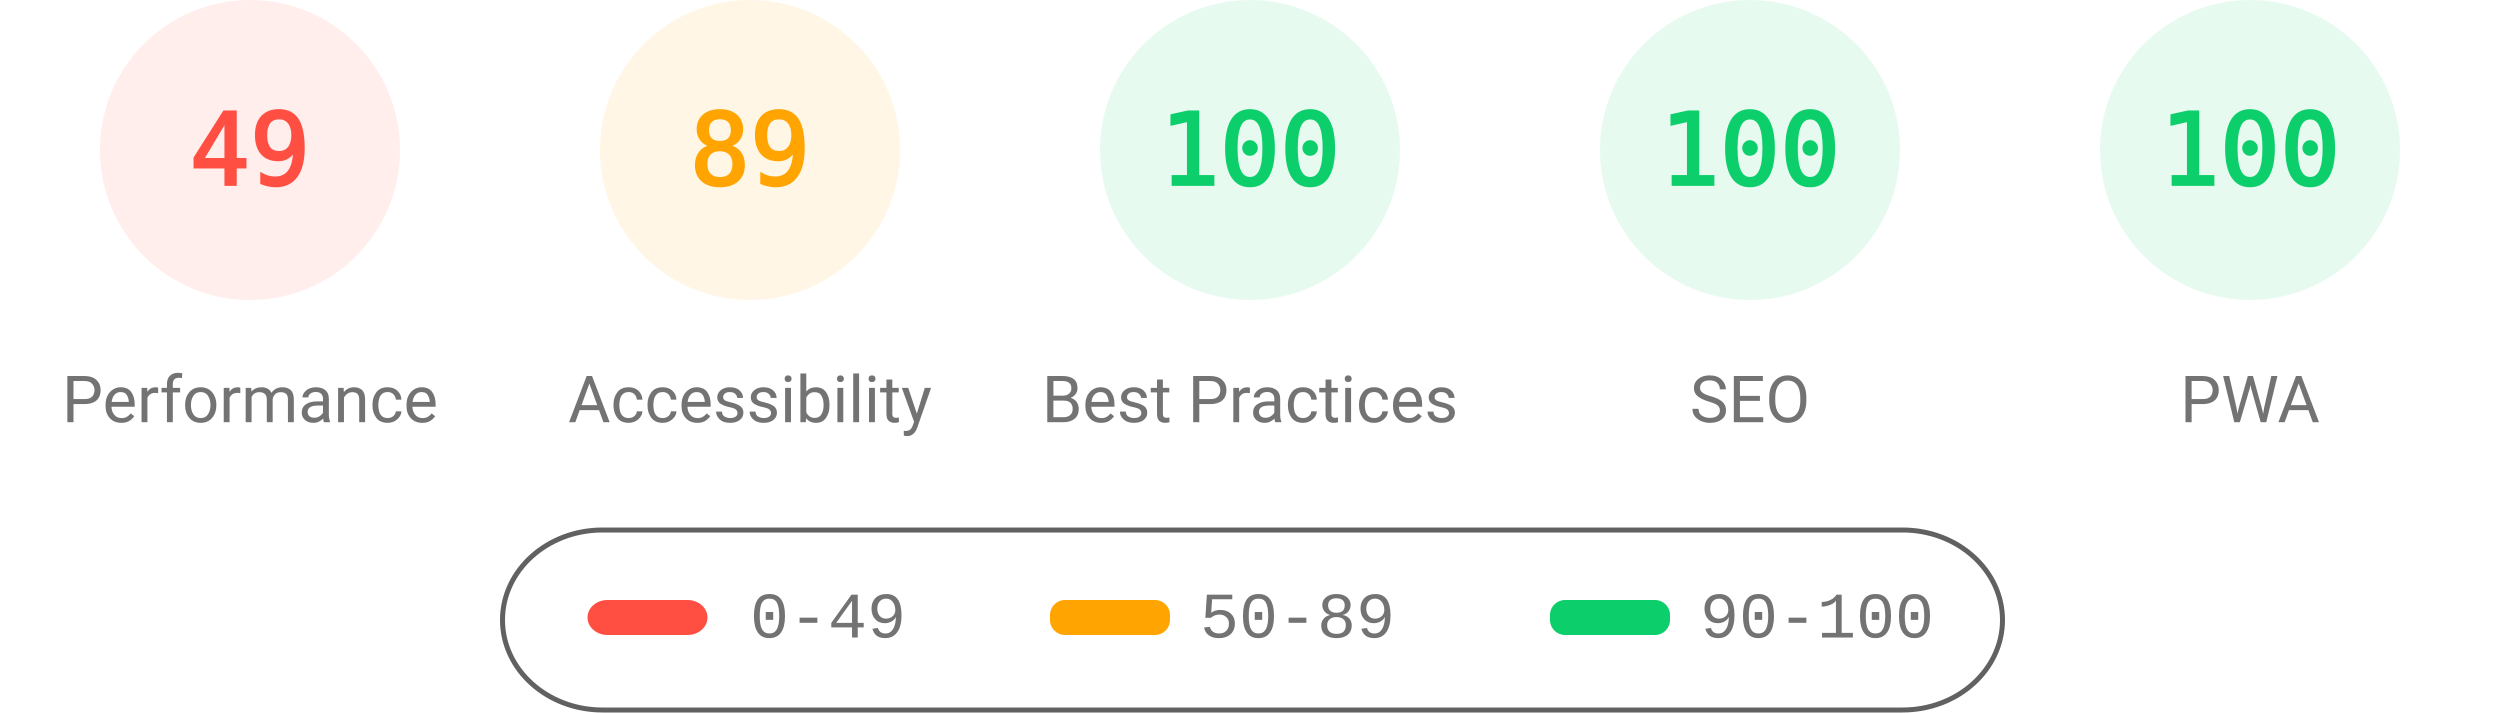
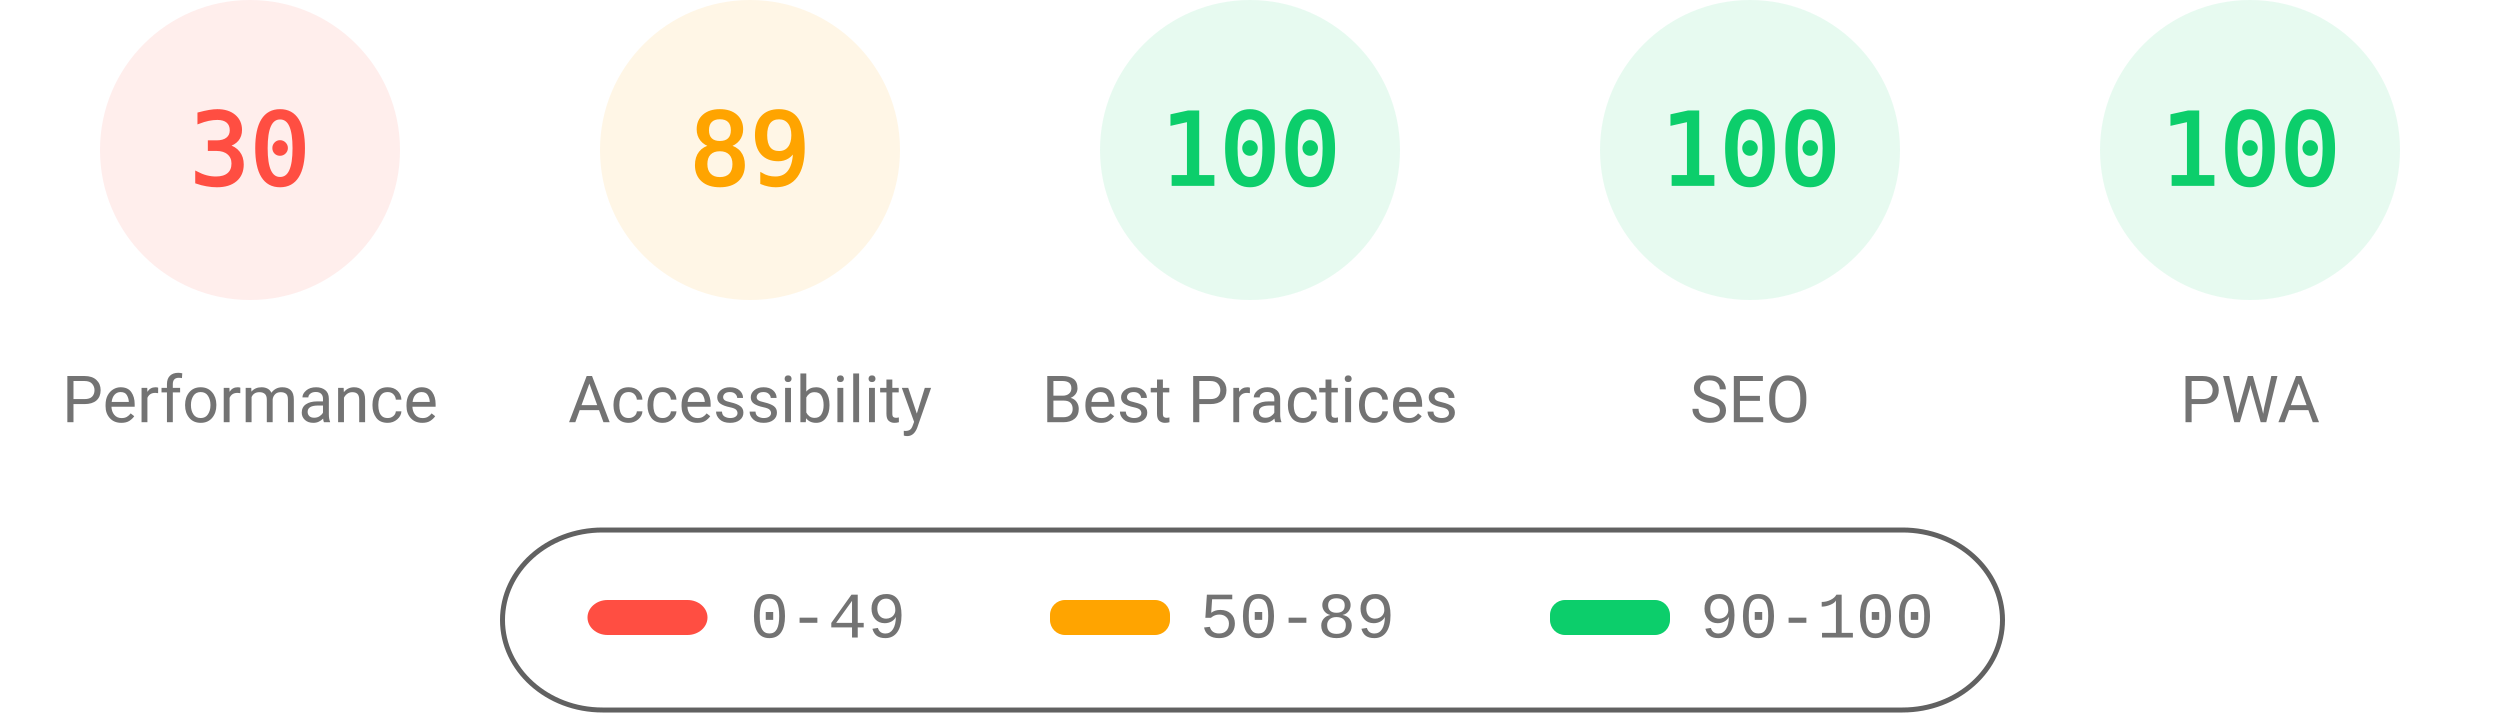
<svg xmlns="http://www.w3.org/2000/svg" fill="none" width="1000" height="285">
  <style>.gauge-base{opacity:.1}.gauge-arc{fill:none;animation-delay:250ms;stroke-linecap:round;transform:rotate(-90deg);transform-origin:100px 60px;animation:load-gauge 1s ease forwards}.guage-text{font-size:40px;font-family:monospace;text-align:center}.guage-red{color:#ff4e42;fill:#ff4e42;stroke:#ff4e42}.guage-orange{color:#ffa400;fill:#ffa400;stroke:#ffa400}.guage-green{color:#0cce6b;fill:#0cce6b;stroke:#0cce6b}.guage-undefined{color:#5c5c5c;fill:#5c5c5c;stroke:#5c5c5c}.guage-title{color:#737373;fill:#737373;stroke:none;font-size:26px;line-height:26px;font-family:Roboto,Halvetica,Arial,sans-serif}@keyframes load-gauge{from{stroke-dasharray:0 352.858}}</style>
  <svg class="guage-div guage-perf guage-red" viewBox="0 0 200 200" width="200" height="200">
    <circle class="gauge-base" r="56" cx="100" cy="60" stroke-width="8" />
-     <circle class="gauge-arc guage-arc-1" r="56" cx="100" cy="60" stroke-width="8" style="stroke-dasharray:172.41,351.858" />
-     <text class="guage-text" x="100" y="60" alignment-baseline="central" dominant-baseline="central" text-anchor="middle">49</text>
+     <circle class="gauge-arc guage-arc-1" r="56" cx="100" cy="60" stroke-width="8" style="stroke-dasharray:105.557,351.858" />
+     <text class="guage-text" x="100" y="60" alignment-baseline="central" dominant-baseline="central" text-anchor="middle">30</text>
    <text class="guage-title" x="100" y="160" alignment-baseline="central" dominant-baseline="central" text-anchor="middle">Performance</text>
  </svg>
  <svg class="guage-div guage-acc guage-orange" viewBox="0 0 200 200" width="200" height="200" x="200">
    <circle class="gauge-base" r="56" cx="100" cy="60" stroke-width="8" />
    <circle class="gauge-arc guage-arc-2" r="56" cx="100" cy="60" stroke-width="8" style="stroke-dasharray:313.154,351.858" />
    <text class="guage-text" x="100" y="60" alignment-baseline="central" dominant-baseline="central" text-anchor="middle">89</text>
    <text class="guage-title" x="100" y="160" alignment-baseline="central" dominant-baseline="central" text-anchor="middle">Accessibility</text>
  </svg>
  <svg class="guage-div guage-best guage-green" viewBox="0 0 200 200" width="200" height="200" x="400">
    <circle class="gauge-base" r="56" cx="100" cy="60" stroke-width="8" />
    <circle class="gauge-arc guage-arc-3" r="56" cx="100" cy="60" stroke-width="8" style="stroke-dasharray:351.858,351.858" />
    <text class="guage-text" x="100" y="60" alignment-baseline="central" dominant-baseline="central" text-anchor="middle">100</text>
    <text class="guage-title" x="100" y="160" alignment-baseline="central" dominant-baseline="central" text-anchor="middle">Best Practices</text>
  </svg>
  <svg class="guage-div guage-seo guage-green" viewBox="0 0 200 200" width="200" height="200" x="600">
    <circle class="gauge-base" r="56" cx="100" cy="60" stroke-width="8" />
    <circle class="gauge-arc guage-arc-4" r="56" cx="100" cy="60" stroke-width="8" style="stroke-dasharray:351.858,351.858" />
    <text class="guage-text" x="100" y="60" alignment-baseline="central" dominant-baseline="central" text-anchor="middle">100</text>
    <text class="guage-title" x="100" y="160" alignment-baseline="central" dominant-baseline="central" text-anchor="middle">SEO</text>
  </svg>
  <svg class="guage-div guage-pwa guage-green" viewBox="0 0 200 200" width="200" height="200" x="800">
    <circle class="gauge-base" r="56" cx="100" cy="60" stroke-width="8" />
    <circle class="gauge-arc guage-arc-4" r="56" cx="100" cy="60" stroke-width="8" style="stroke-dasharray:351.858,351.858" />
    <text class="guage-text" x="100" y="60" alignment-baseline="central" dominant-baseline="central" text-anchor="middle">100</text>
    <text class="guage-title" x="100" y="160" alignment-baseline="central" dominant-baseline="central" text-anchor="middle">PWA</text>
  </svg>
  <svg width="604" height="76" x="200" y="210">
    <path fill="none" id="canvas_background" d="M-1-1h604v80H-1z" />
    <rect fill-opacity="0" stroke="#616161" stroke-width="2" rx="40" id="svg_2" height="72" width="600" y="2" x="1" fill="#000" />
    <rect stroke="#000" rx="8" id="svg_3" height="14" width="48" y="30" x="35" stroke-opacity="null" stroke-width="0" fill="#ff4e42" />
    <rect stroke="#000" rx="6" id="svg_4" height="14" width="48" y="30" x="220" stroke-opacity="null" stroke-width="0" fill="#ffa400" />
    <rect stroke="#000" rx="6" id="svg_5" height="14" width="48" y="30" x="420" stroke-opacity="null" stroke-width="0" fill="#0cce6b" />
    <text xml:space="preserve" text-anchor="start" font-family="'Courier New', Courier, monospace" font-size="26" id="svg_6" y="45" x="100" stroke-opacity="null" stroke-width="0" stroke="#000" fill="#737373">0-49</text>
    <text xml:space="preserve" text-anchor="start" font-family="'Courier New', Courier, monospace" font-size="26" id="svg_7" y="45" x="280" stroke-opacity="null" stroke-width="0" stroke="#000" fill="#737373">50-89</text>
    <text xml:space="preserve" text-anchor="start" font-family="'Courier New', Courier, monospace" font-size="26" id="svg_8" y="45" x="480" stroke-opacity="null" stroke-width="0" stroke="#000" fill="#737373">90-100</text>
  </svg>
</svg>
